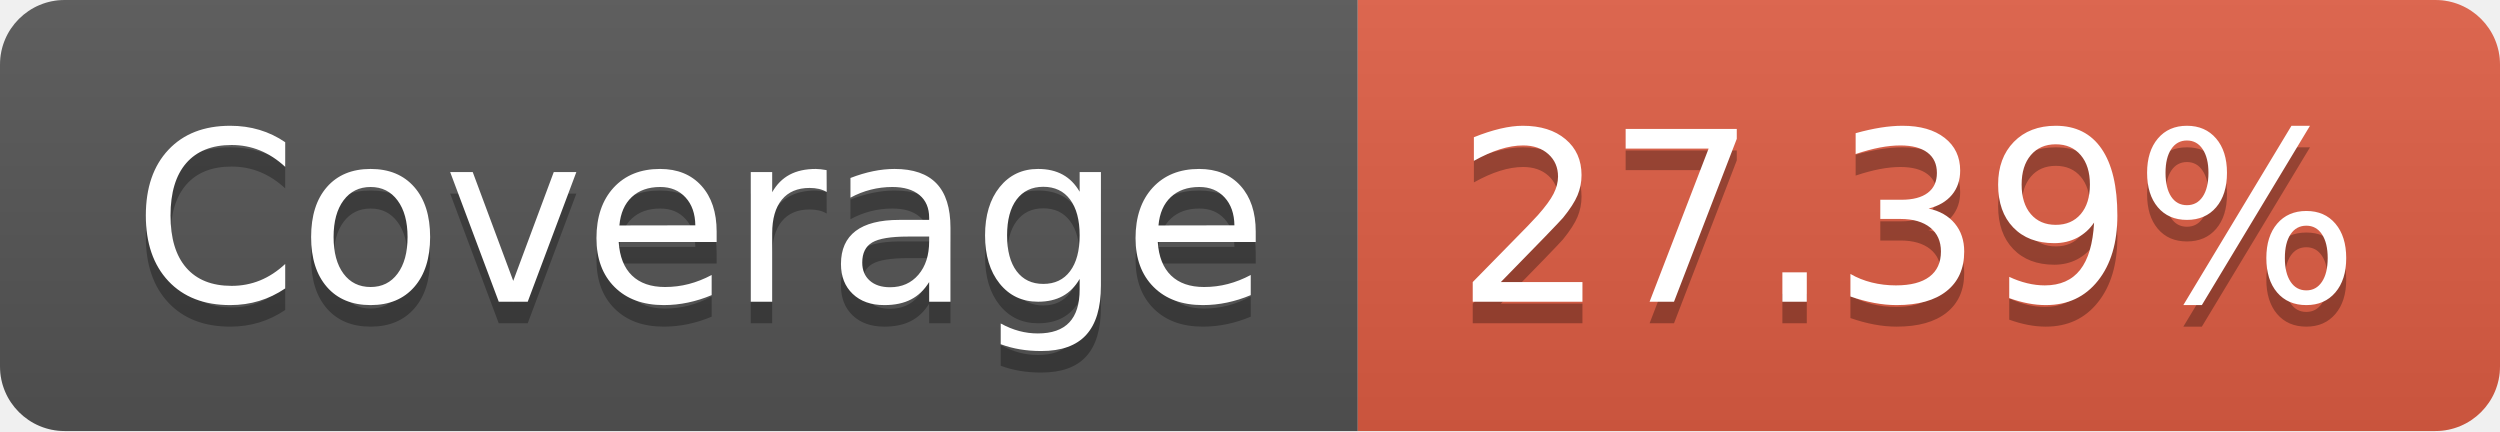
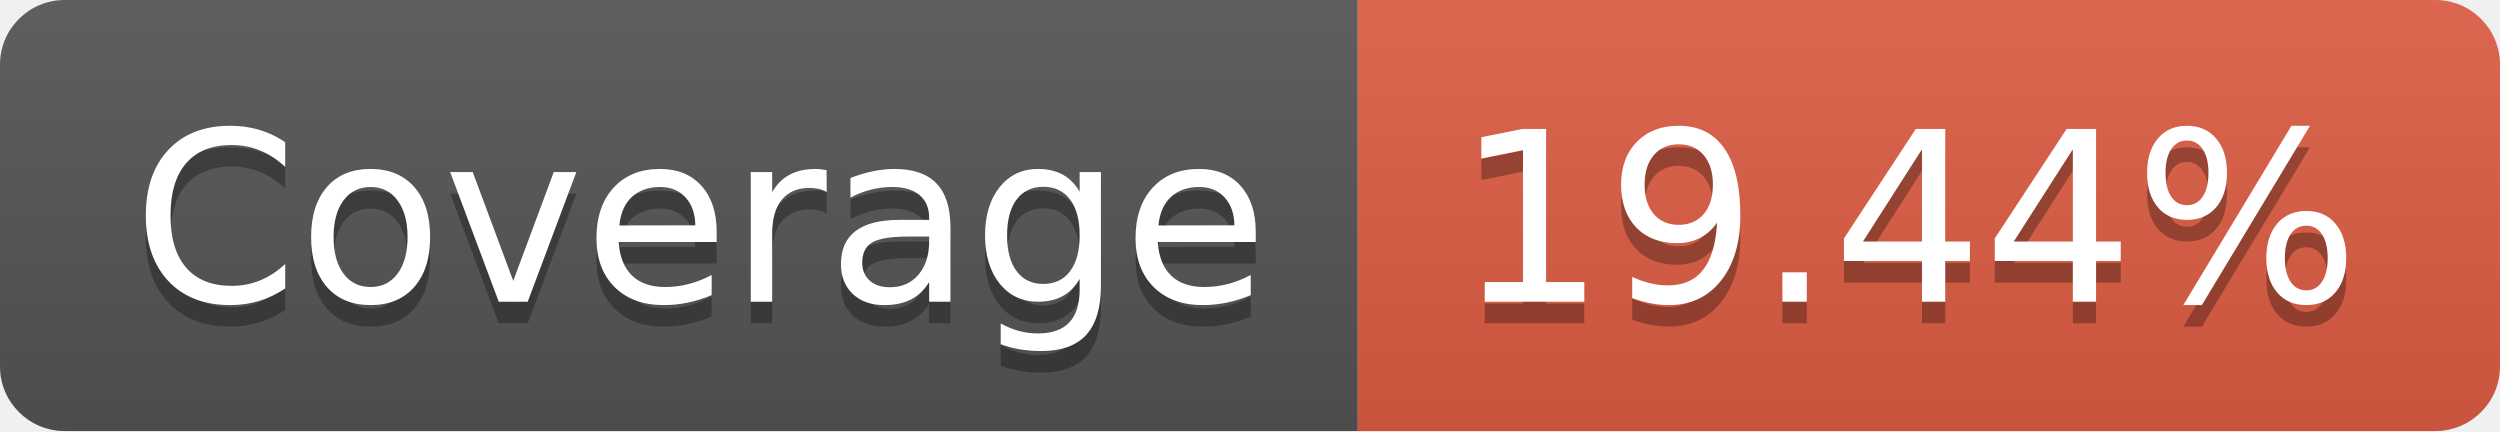
- <svg xmlns="http://www.w3.org/2000/svg" width="116" height="20" role="img" aria-label="Coverage: 27.39%">
+ <svg xmlns="http://www.w3.org/2000/svg" width="116" height="20" role="img" aria-label="Coverage: 19.44%">
  <linearGradient id="s" x2="0" y2="100%">
    <stop offset="0" stop-color="#bbb" stop-opacity=".1" />
    <stop offset="1" stop-opacity=".1" />
  </linearGradient>
  <clipPath id="r">
    <rect width="116" height="20" rx="3" fill="#fff" />
  </clipPath>
  <g clip-path="url(#r)">
    <rect width="63" height="20" fill="#555" />
    <rect x="63" width="53" height="20" fill="#e05d44" />
    <rect width="116" height="20" fill="url(#s)" />
  </g>
  <g fill="#fff" text-anchor="middle" font-family="Verdana,Geneva,DejaVu Sans,sans-serif" text-rendering="geometricPrecision" font-size="110">
    <text aria-hidden="true" x="325" y="150" fill="#010101" fill-opacity=".3" transform="scale(.1)" textLength="530">Coverage</text>
    <text x="325" y="140" transform="scale(.1)" fill="#fff" textLength="530">Coverage</text>
-     <text aria-hidden="true" x="885" y="150" fill="#010101" fill-opacity=".3" transform="scale(.1)" textLength="430">27.39%</text>
-     <text x="885" y="140" transform="scale(.1)" fill="#fff" textLength="430">27.39%</text>
+     <text aria-hidden="true" x="885" y="150" fill="#010101" fill-opacity=".3" transform="scale(.1)" textLength="430">19.44%</text>
+     <text x="885" y="140" transform="scale(.1)" fill="#fff" textLength="430">19.44%</text>
  </g>
</svg>
